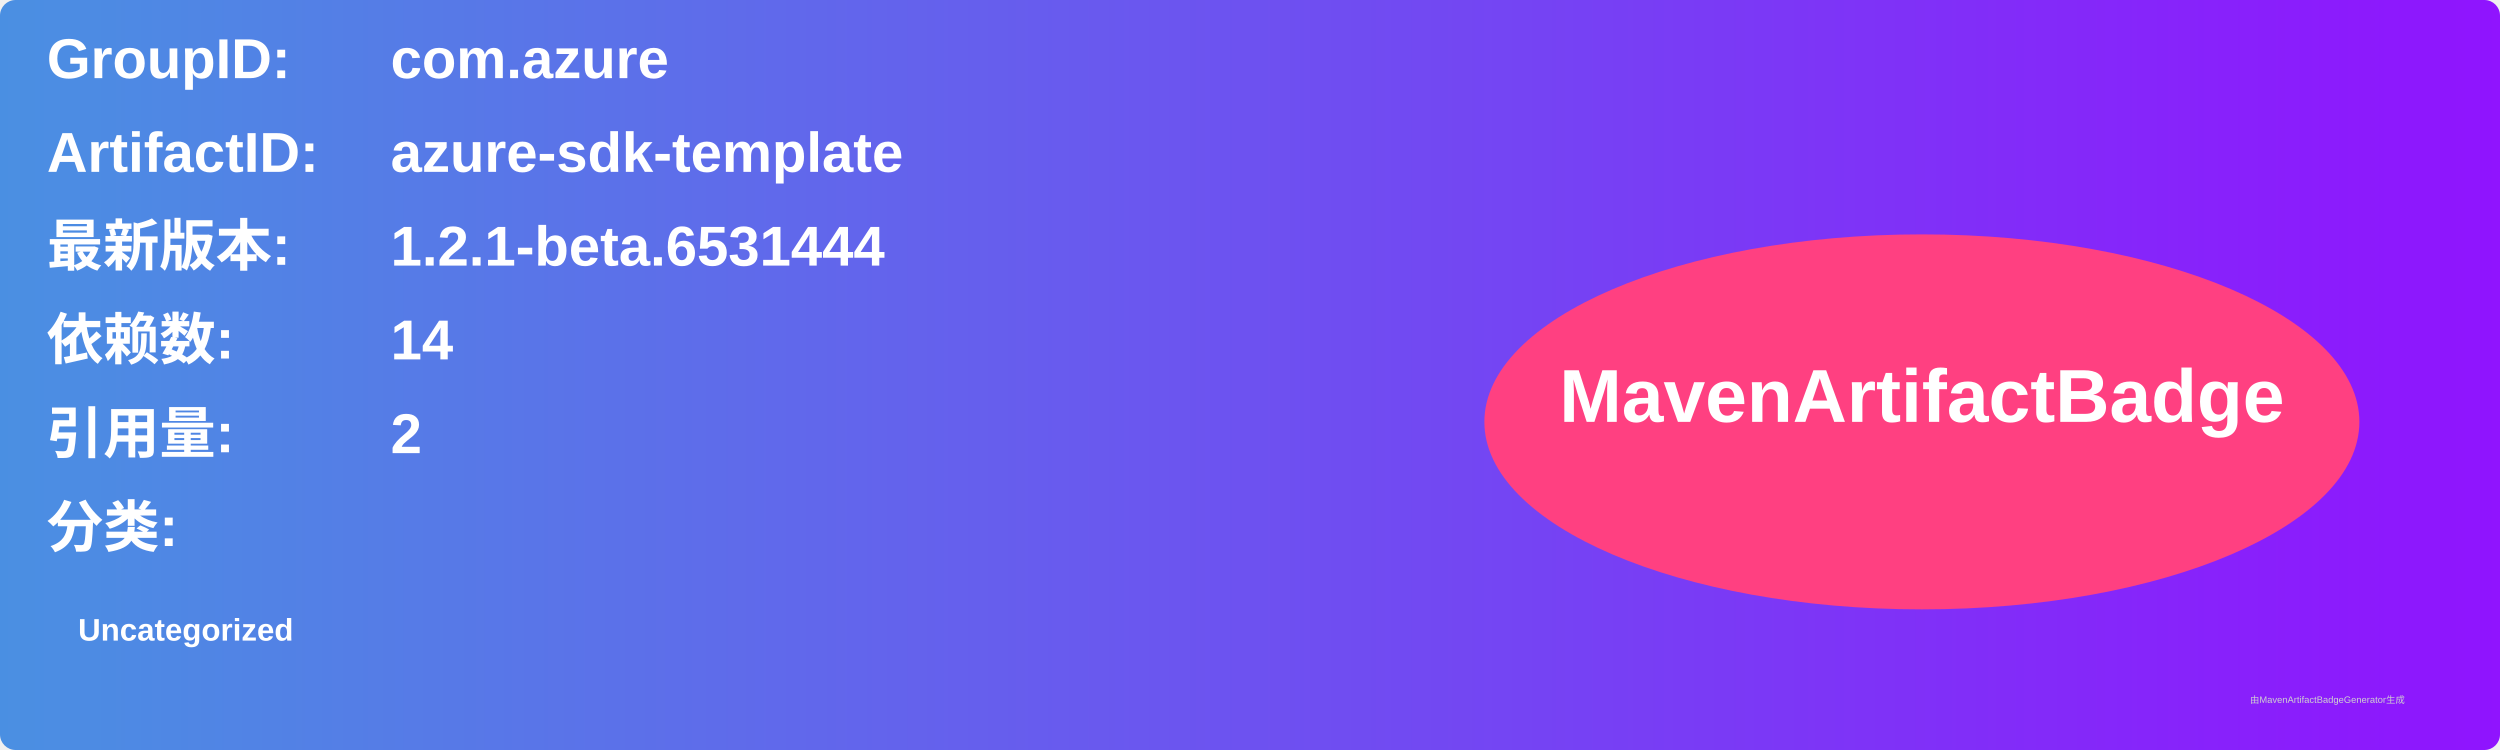
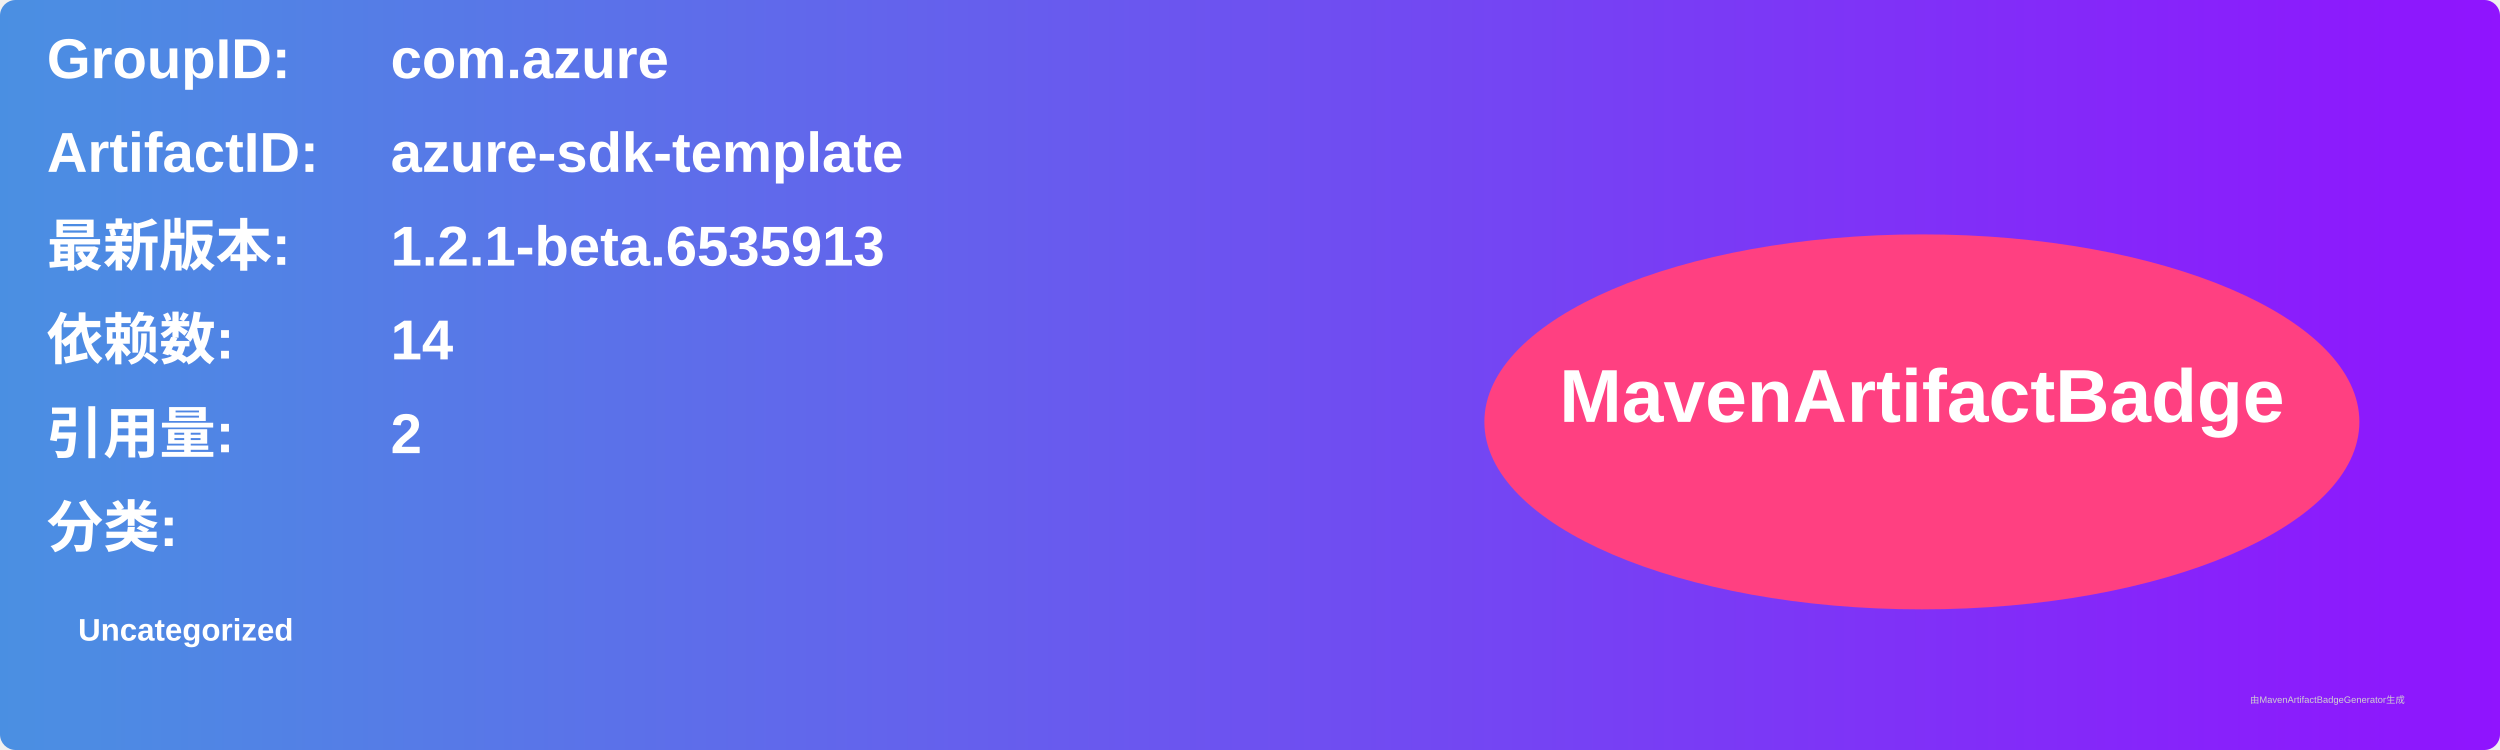
<svg xmlns="http://www.w3.org/2000/svg" width="800" height="240" viewBox="0 0 800 240">
  <linearGradient id="grad" x1="0%" y1="0%" x2="100%" y2="0%">
    <stop offset="0%" stop-color="#4a90e2" />
    <stop offset="100%" stop-color="#9013fe" />
  </linearGradient>
  <rect width="100%" height="100%" rx="5" ry="5" fill="url(#grad)" />
  <g transform="translate(15, 15)">
    <text x="0" y="10" font-family="Arial" font-size="18" fill="white" font-weight="bold" width="260">GroupID:</text>
    <text x="110" y="10" font-family="Arial" font-size="18" fill="white" font-weight="bold" width="460">com.azure</text>
    <text x="0" y="40" font-family="Arial" font-size="18" fill="white" font-weight="bold" width="260">ArtifactID:</text>
    <text x="110" y="40" font-family="Arial" font-size="18" fill="white" font-weight="bold" width="460">azure-sdk-template</text>
    <text x="0" y="70" font-family="Arial" font-size="18" fill="white" font-weight="bold">最新版本:</text>
    <text x="110" y="70" font-family="Arial" font-size="18" fill="white" font-weight="bold">
-       <tspan font-weight="bold">1.2.1-beta.6531444</tspan>
+       <tspan font-weight="bold">1.2.1-beta.6535913</tspan>
    </text>
    <text x="0" y="100" font-family="Arial" font-size="18" fill="white" font-weight="bold">依赖数: </text>
    <text x="110" y="100" font-family="Arial" font-size="18" fill="white">
      <tspan font-weight="bold">14</tspan>
    </text>
    <text x="0" y="130" font-family="Arial" font-size="18" fill="white" font-weight="bold">引用量: </text>
    <text x="110" y="130" font-family="Arial" font-size="18" fill="white">
      <tspan font-weight="bold">2</tspan>
    </text>
    <text x="0" y="160" font-family="Arial" font-size="18" fill="white" font-weight="bold">分类:</text>
    <text x="10" y="190" font-family="Arial" font-size="10" fill="white">
      <tspan font-weight="bold">Uncategorized</tspan>
    </text>
    <ellipse cx="600" cy="120" rx="140" ry="60" fill="#ff4081" />
    <text x="600" y="120" text-anchor="middle" font-family="Arial" font-size="24" fill="white" font-weight="bold">MavenArtifactBadge</text>
  </g>
  <text x="720" y="225" font-family="Arial" font-size="3" fill="#d0d0d0">由MavenArtifactBadgeGenerator生成</text>
</svg>
